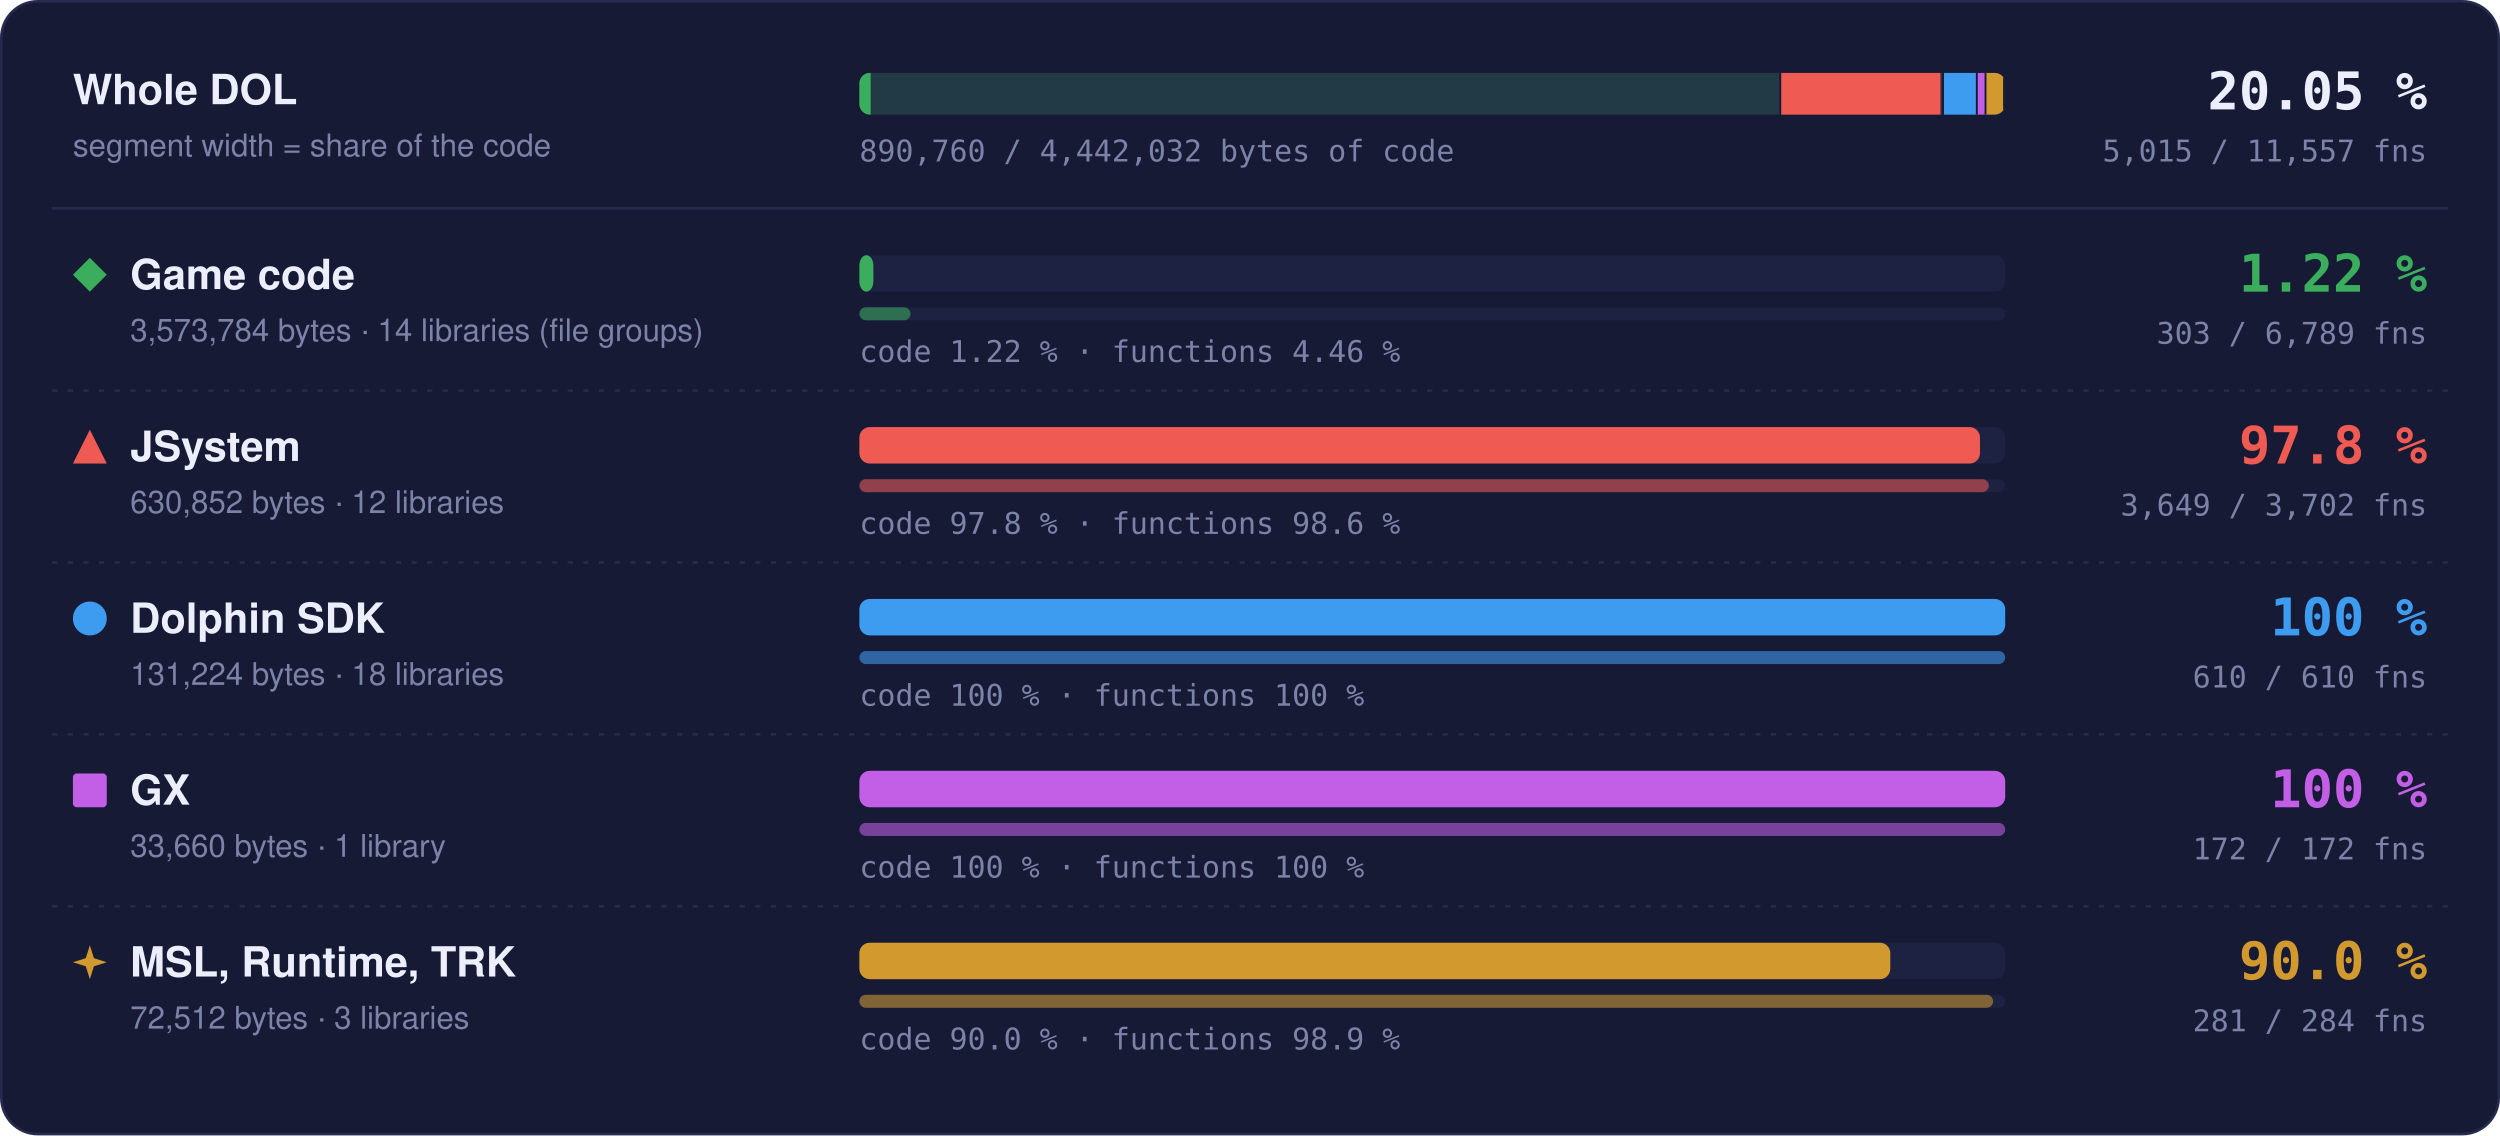
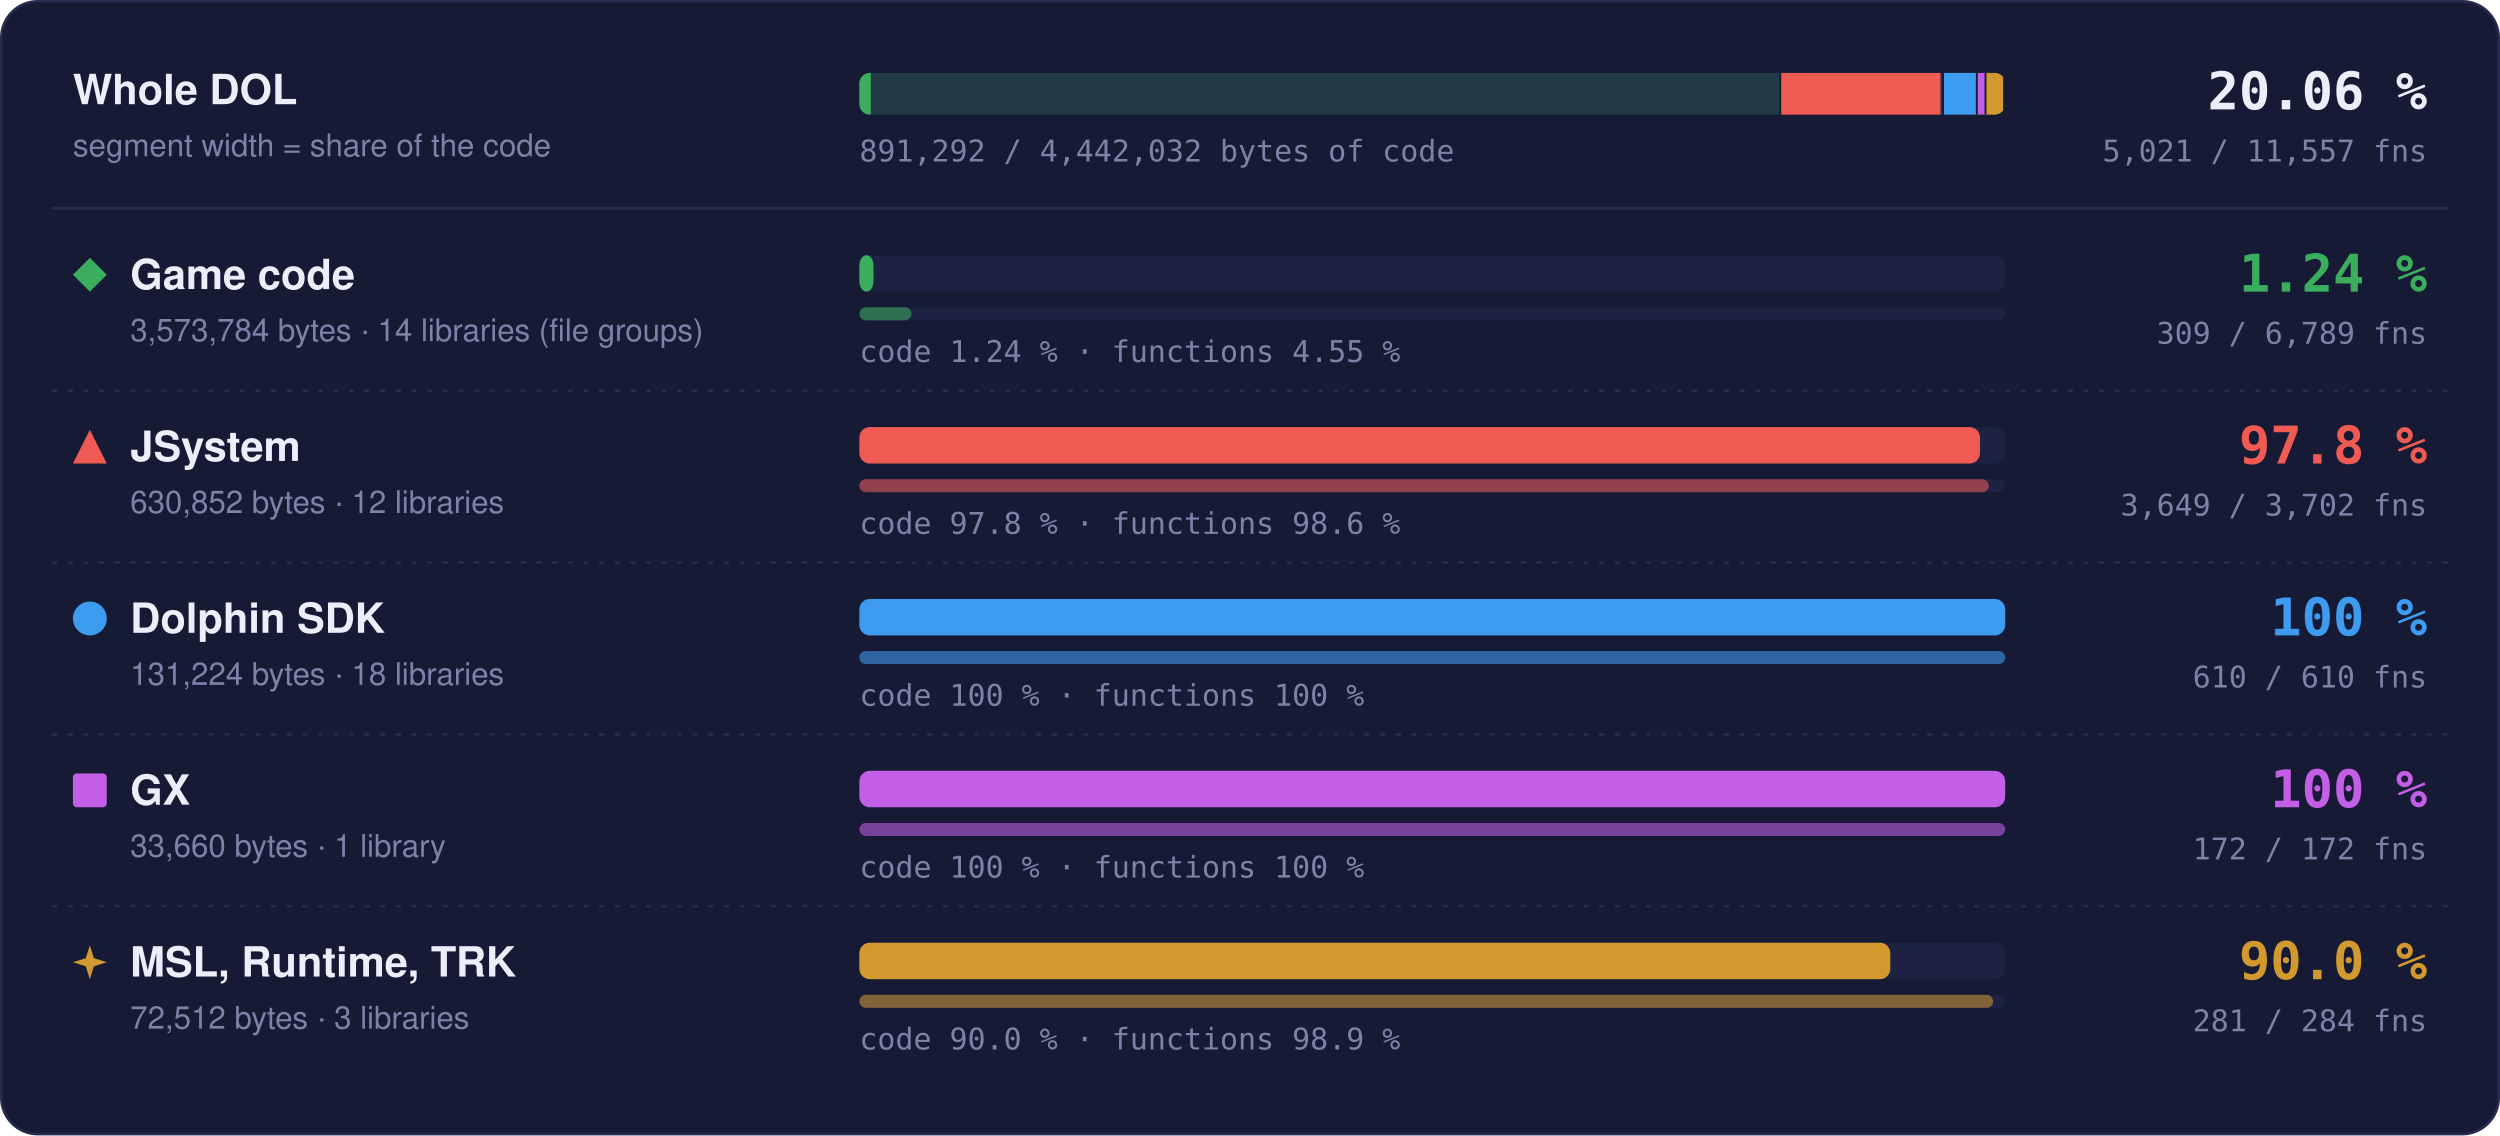
- <svg xmlns="http://www.w3.org/2000/svg" width="960" height="436" viewBox="0 0 960 436" role="img" aria-label="Matched code and functions per region: Game code 1.22 % of code, 303 of 6789 functions; JSystem 97.8 % of code, 3649 of 3702 functions; Dolphin SDK 100 % of code, 610 of 610 functions; GX 100 % of code, 172 of 172 functions; MSL, Runtime, TRK 90.0 % of code, 281 of 284 functions">
+ <svg xmlns="http://www.w3.org/2000/svg" width="960" height="436" viewBox="0 0 960 436" role="img" aria-label="Matched code and functions per region: Game code 1.24 % of code, 309 of 6789 functions; JSystem 97.8 % of code, 3649 of 3702 functions; Dolphin SDK 100 % of code, 610 of 610 functions; GX 100 % of code, 172 of 172 functions; MSL, Runtime, TRK 90.0 % of code, 281 of 284 functions">
  <style>text { font-family: -apple-system, BlinkMacSystemFont, 'Segoe UI', Helvetica, Arial, sans-serif; } .mono { font-family: ui-monospace, SFMono-Regular, 'SF Mono', Menlo, Consolas, monospace; } .grow { transform-box: fill-box; transform-origin: 0 50%; animation: grow 1.4s cubic-bezier(.2,.8,.2,1) both; } @keyframes grow { from { transform: scaleX(0); } } @media (prefers-reduced-motion: reduce) { * { animation: none !important; } }</style>
  <rect x="0.5" y="0.5" width="959" height="435" rx="14" fill="#161a34" stroke="#262b4e" />
  <text x="28" y="40" font-size="16" font-weight="700" fill="#eceefb">Whole DOL</text>
  <text x="28" y="60" font-size="12" fill="#7c82a8">segment width = share of the code</text>
  <rect x="330" y="28" width="440" height="16" rx="4" fill="#1d2142" />
  <clipPath id="wb">
    <rect x="330" y="28" width="440" height="16" rx="4" />
  </clipPath>
  <g clip-path="url(#wb)">
    <rect x="330.00" y="28" width="354.00" height="16" fill="#3aae5c" fill-opacity="0.18" />
-     <rect class="grow" x="330.00" y="28" width="4.33" height="16" fill="#3aae5c" />
+     <rect class="grow" x="330.00" y="28" width="4.38" height="16" fill="#3aae5c" />
    <rect x="683.25" y="28" width="1.5" height="16" fill="#161a34" />
    <rect x="684.00" y="28" width="62.49" height="16" fill="#ef5b52" fill-opacity="0.18" />
    <rect class="grow" x="684.00" y="28" width="61.11" height="16" fill="#ef5b52" />
    <rect x="745.74" y="28" width="1.5" height="16" fill="#161a34" />
    <rect x="746.49" y="28" width="13.00" height="16" fill="#3d9cf0" fill-opacity="0.18" />
    <rect class="grow" x="746.49" y="28" width="13.00" height="16" fill="#3d9cf0" />
    <rect x="758.73" y="28" width="1.5" height="16" fill="#161a34" />
    <rect x="759.48" y="28" width="3.33" height="16" fill="#c35ee6" fill-opacity="0.18" />
    <rect class="grow" x="759.48" y="28" width="3.33" height="16" fill="#c35ee6" />
    <rect x="762.07" y="28" width="1.5" height="16" fill="#161a34" />
    <rect x="762.82" y="28" width="7.18" height="16" fill="#d29a2e" fill-opacity="0.18" />
    <rect class="grow" x="762.82" y="28" width="6.46" height="16" fill="#d29a2e" />
    <rect x="769.25" y="28" width="1.5" height="16" fill="#161a34" />
  </g>
-   <text x="932" y="42" text-anchor="end" class="mono" font-size="20" font-weight="700" fill="#eceefb">20.05 %</text>
-   <text x="932" y="62" text-anchor="end" class="mono" font-size="11.5" fill="#7c82a8">5,015 / 11,557 fns</text>
-   <text x="330" y="62" class="mono" font-size="11.5" fill="#7c82a8">890,760 / 4,442,032 bytes of code</text>
+   <text x="932" y="42" text-anchor="end" class="mono" font-size="20" font-weight="700" fill="#eceefb">20.06 %</text>
+   <text x="932" y="62" text-anchor="end" class="mono" font-size="11.5" fill="#7c82a8">5,021 / 11,557 fns</text>
+   <text x="330" y="62" class="mono" font-size="11.5" fill="#7c82a8">891,292 / 4,442,032 bytes of code</text>
  <line x1="20" x2="940" y1="80" y2="80" stroke="#262b4e" />
  <g fill="#3aae5c">
    <path d="M34.5 99L41 105.5L34.5 112L28 105.5Z" />
  </g>
  <text x="50" y="111" font-size="16" font-weight="700" fill="#eceefb">Game code</text>
  <text x="50" y="131" font-size="12" fill="#7c82a8">3,573,784 bytes · 14 libraries (file groups)</text>
  <rect x="330" y="98" width="440" height="14" rx="4" fill="#1d2142" />
-   <rect class="grow" style="animation-delay:0.0s" x="330" y="98" width="5.38" height="14" rx="4" fill="#3aae5c" />
+   <rect class="grow" style="animation-delay:0.0s" x="330" y="98" width="5.44" height="14" rx="4" fill="#3aae5c" />
  <rect x="330" y="118" width="440" height="5" rx="2.5" fill="#1d2142" />
-   <rect class="grow" style="animation-delay:0.2s" x="330" y="118" width="19.64" height="5" rx="2.5" fill="#3aae5c" fill-opacity="0.55" />
-   <text x="330" y="139" class="mono" font-size="11.5" fill="#7c82a8">code 1.22 % · functions 4.46 %</text>
-   <text x="932" y="112" text-anchor="end" class="mono" font-size="20" font-weight="700" fill="#3aae5c">1.22 %</text>
-   <text x="932" y="132" text-anchor="end" class="mono" font-size="11.5" fill="#7c82a8">303 / 6,789 fns</text>
+   <rect class="grow" style="animation-delay:0.2s" x="330" y="118" width="20.03" height="5" rx="2.5" fill="#3aae5c" fill-opacity="0.55" />
+   <text x="330" y="139" class="mono" font-size="11.5" fill="#7c82a8">code 1.24 % · functions 4.55 %</text>
+   <text x="932" y="112" text-anchor="end" class="mono" font-size="20" font-weight="700" fill="#3aae5c">1.24 %</text>
+   <text x="932" y="132" text-anchor="end" class="mono" font-size="11.5" fill="#7c82a8">309 / 6,789 fns</text>
  <line x1="20" x2="940" y1="150" y2="150" stroke="#262b4e" stroke-dasharray="2 4" />
  <g fill="#ef5b52">
    <path d="M34.5 165L41 178L28 178Z" />
  </g>
  <text x="50" y="177" font-size="16" font-weight="700" fill="#eceefb">JSystem</text>
  <text x="50" y="197" font-size="12" fill="#7c82a8">630,852 bytes · 12 libraries</text>
  <rect x="330" y="164" width="440" height="14" rx="4" fill="#1d2142" />
  <rect class="grow" style="animation-delay:0.1s" x="330" y="164" width="430.31" height="14" rx="4" fill="#ef5b52" />
  <rect x="330" y="184" width="440" height="5" rx="2.5" fill="#1d2142" />
  <rect class="grow" style="animation-delay:0.3s" x="330" y="184" width="433.70" height="5" rx="2.5" fill="#ef5b52" fill-opacity="0.55" />
  <text x="330" y="205" class="mono" font-size="11.5" fill="#7c82a8">code 97.8 % · functions 98.6 %</text>
  <text x="932" y="178" text-anchor="end" class="mono" font-size="20" font-weight="700" fill="#ef5b52">97.8 %</text>
  <text x="932" y="198" text-anchor="end" class="mono" font-size="11.5" fill="#7c82a8">3,649 / 3,702 fns</text>
  <line x1="20" x2="940" y1="216" y2="216" stroke="#262b4e" stroke-dasharray="2 4" />
  <g fill="#3d9cf0">
    <circle cx="34.5" cy="237.5" r="6.5" />
  </g>
  <text x="50" y="243" font-size="16" font-weight="700" fill="#eceefb">Dolphin SDK</text>
  <text x="50" y="263" font-size="12" fill="#7c82a8">131,224 bytes · 18 libraries</text>
  <rect x="330" y="230" width="440" height="14" rx="4" fill="#1d2142" />
  <rect class="grow" style="animation-delay:0.2s" x="330" y="230" width="440.00" height="14" rx="4" fill="#3d9cf0" />
  <rect x="330" y="250" width="440" height="5" rx="2.5" fill="#1d2142" />
  <rect class="grow" style="animation-delay:0.4s" x="330" y="250" width="440.00" height="5" rx="2.5" fill="#3d9cf0" fill-opacity="0.55" />
  <text x="330" y="271" class="mono" font-size="11.5" fill="#7c82a8">code 100 % · functions 100 %</text>
  <text x="932" y="244" text-anchor="end" class="mono" font-size="20" font-weight="700" fill="#3d9cf0">100 %</text>
  <text x="932" y="264" text-anchor="end" class="mono" font-size="11.5" fill="#7c82a8">610 / 610 fns</text>
  <line x1="20" x2="940" y1="282" y2="282" stroke="#262b4e" stroke-dasharray="2 4" />
  <g fill="#c35ee6">
    <rect x="28" y="297" width="13" height="13" rx="1.5" />
  </g>
  <text x="50" y="309" font-size="16" font-weight="700" fill="#eceefb">GX</text>
  <text x="50" y="329" font-size="12" fill="#7c82a8">33,660 bytes · 1 library</text>
  <rect x="330" y="296" width="440" height="14" rx="4" fill="#1d2142" />
  <rect class="grow" style="animation-delay:0.3s" x="330" y="296" width="440.00" height="14" rx="4" fill="#c35ee6" />
  <rect x="330" y="316" width="440" height="5" rx="2.5" fill="#1d2142" />
  <rect class="grow" style="animation-delay:0.5s" x="330" y="316" width="440.00" height="5" rx="2.5" fill="#c35ee6" fill-opacity="0.55" />
  <text x="330" y="337" class="mono" font-size="11.5" fill="#7c82a8">code 100 % · functions 100 %</text>
  <text x="932" y="310" text-anchor="end" class="mono" font-size="20" font-weight="700" fill="#c35ee6">100 %</text>
  <text x="932" y="330" text-anchor="end" class="mono" font-size="11.5" fill="#7c82a8">172 / 172 fns</text>
  <line x1="20" x2="940" y1="348" y2="348" stroke="#262b4e" stroke-dasharray="2 4" />
  <g fill="#d29a2e">
    <path d="M34.5 363L36.06 367.94L41 369.5L36.06 371.06L34.5 376L32.94 371.06L28 369.5L32.94 367.94Z" />
  </g>
  <text x="50" y="375" font-size="16" font-weight="700" fill="#eceefb">MSL, Runtime, TRK</text>
  <text x="50" y="395" font-size="12" fill="#7c82a8">72,512 bytes · 3 libraries</text>
  <rect x="330" y="362" width="440" height="14" rx="4" fill="#1d2142" />
  <rect class="grow" style="animation-delay:0.4s" x="330" y="362" width="395.87" height="14" rx="4" fill="#d29a2e" />
  <rect x="330" y="382" width="440" height="5" rx="2.5" fill="#1d2142" />
  <rect class="grow" style="animation-delay:0.6s" x="330" y="382" width="435.35" height="5" rx="2.5" fill="#d29a2e" fill-opacity="0.55" />
  <text x="330" y="403" class="mono" font-size="11.5" fill="#7c82a8">code 90.0 % · functions 98.9 %</text>
  <text x="932" y="376" text-anchor="end" class="mono" font-size="20" font-weight="700" fill="#d29a2e">90.0 %</text>
  <text x="932" y="396" text-anchor="end" class="mono" font-size="11.5" fill="#7c82a8">281 / 284 fns</text>
</svg>
